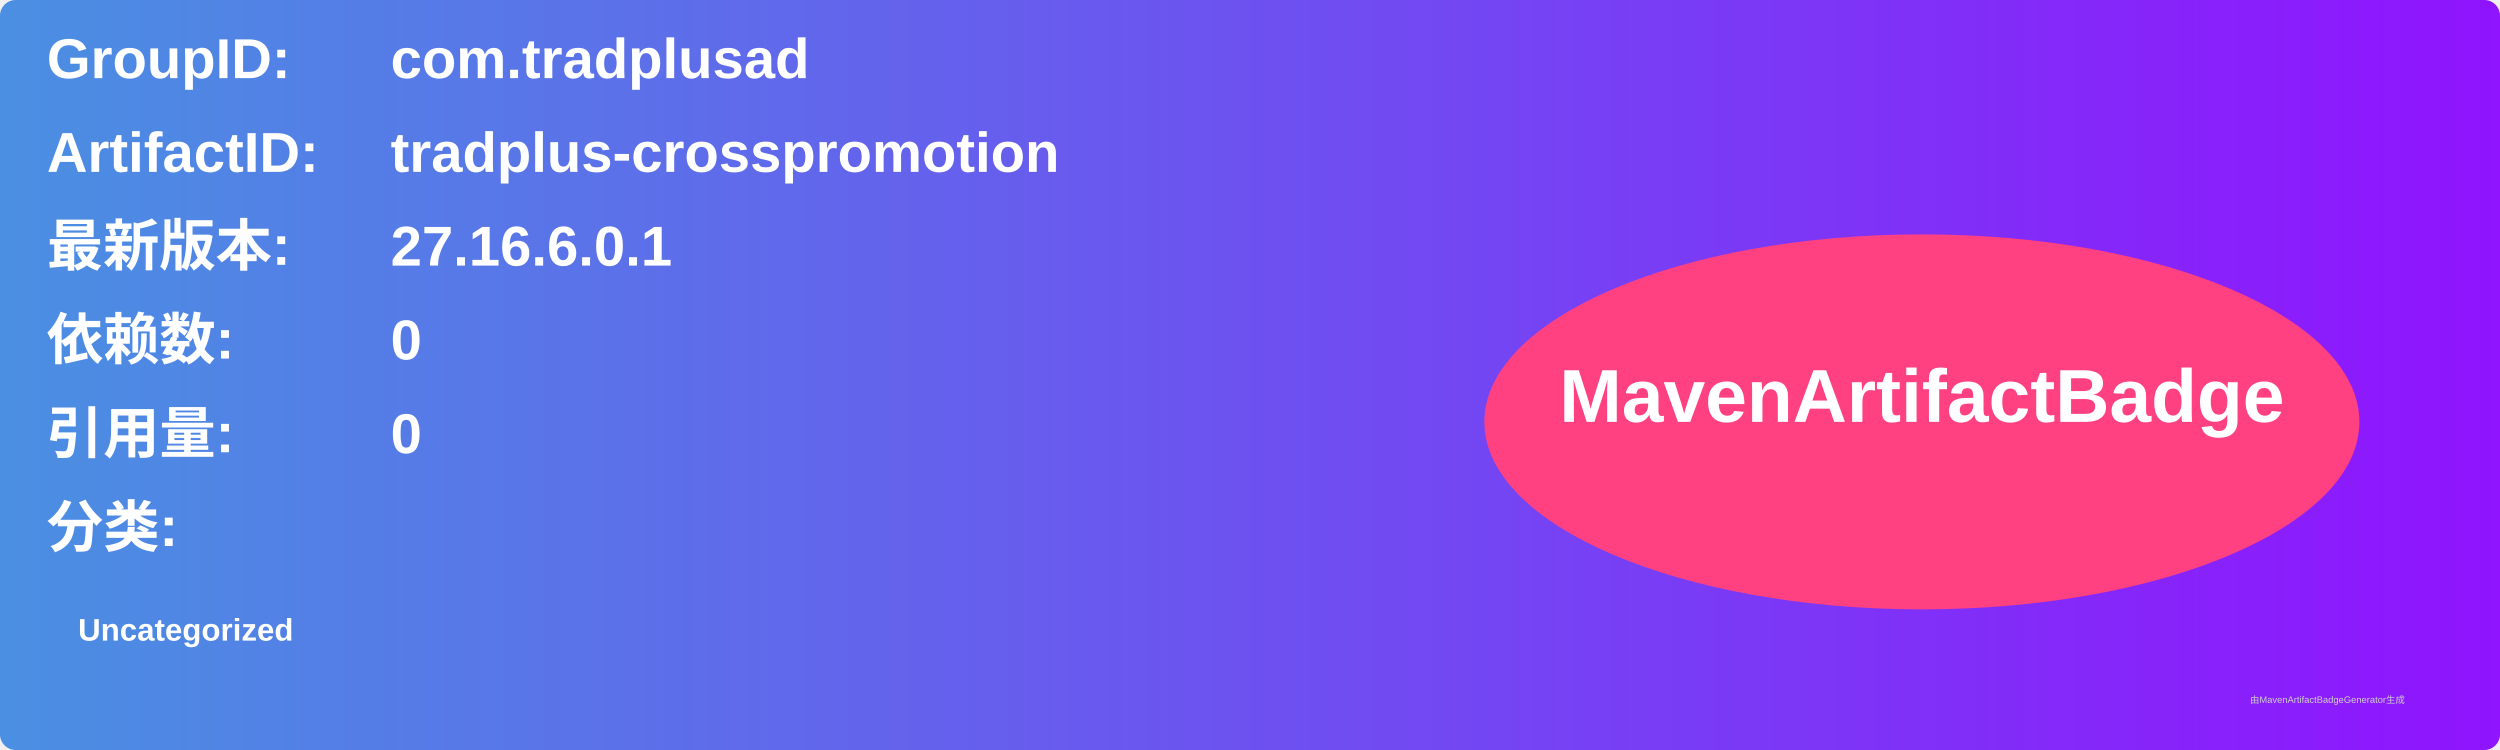
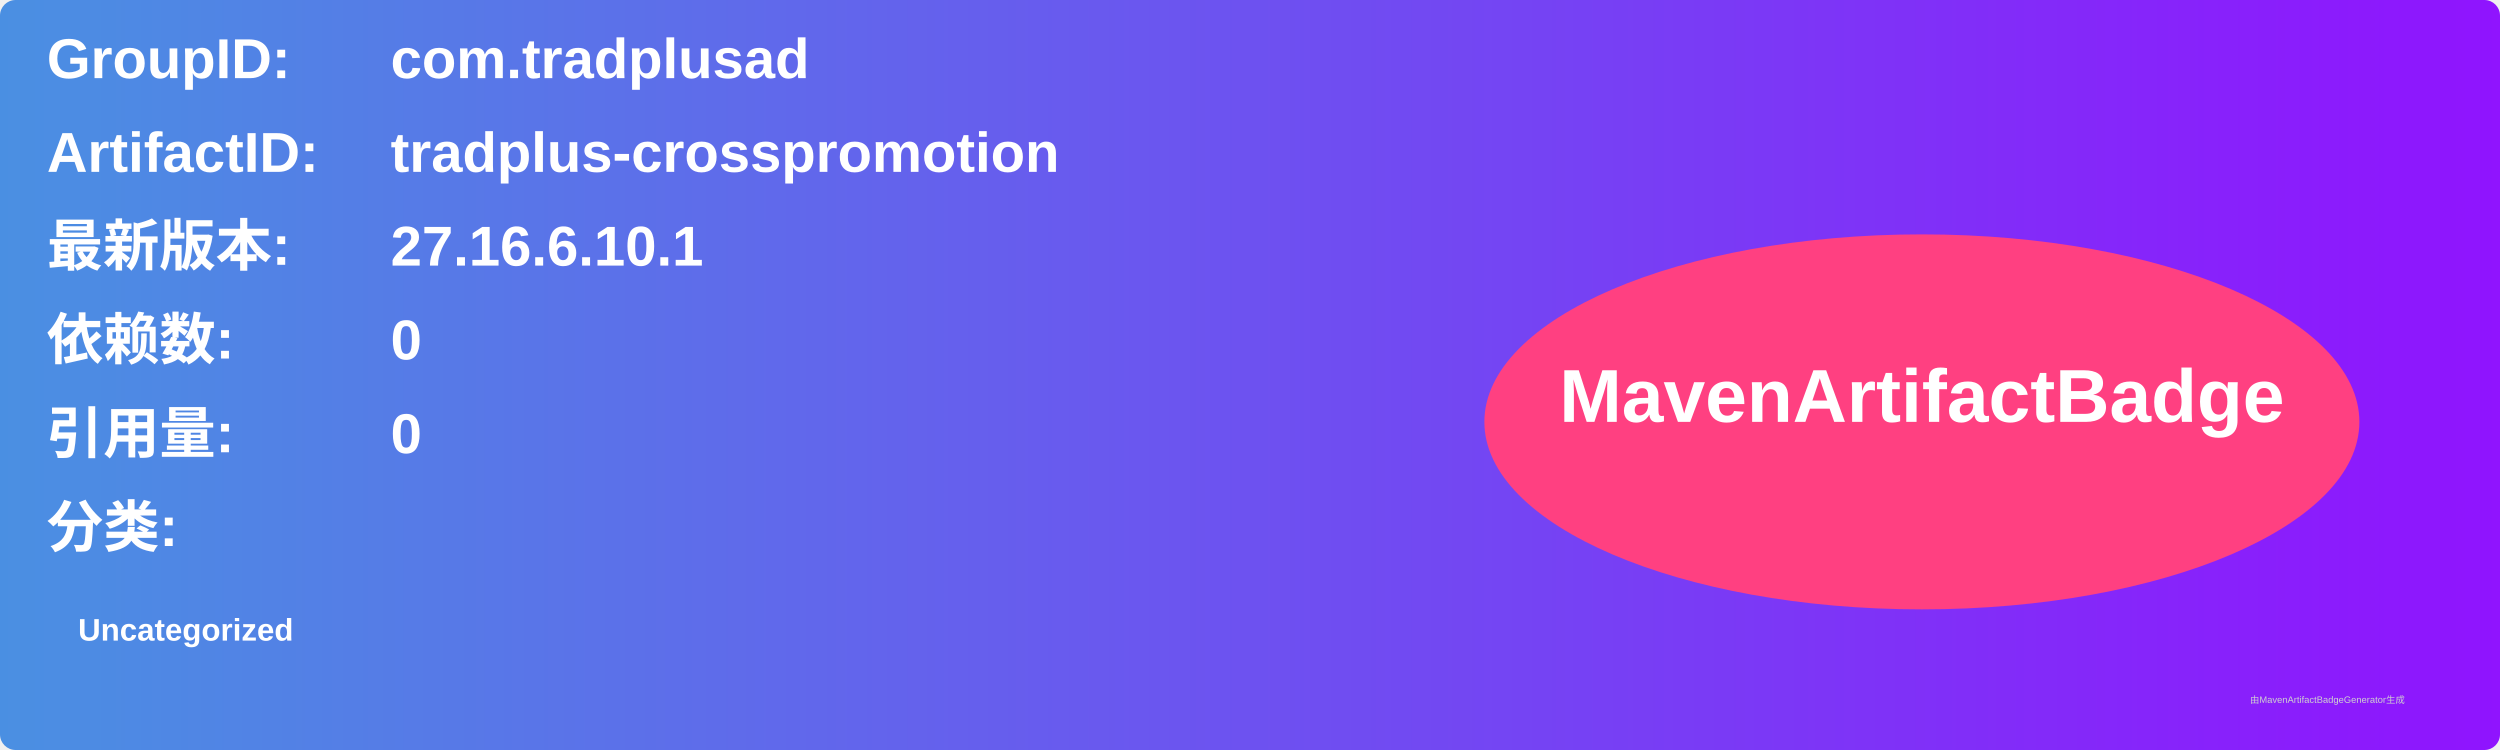
<svg xmlns="http://www.w3.org/2000/svg" width="800" height="240" viewBox="0 0 800 240">
  <linearGradient id="grad" x1="0%" y1="0%" x2="100%" y2="0%">
    <stop offset="0%" stop-color="#4a90e2" />
    <stop offset="100%" stop-color="#9013fe" />
  </linearGradient>
  <rect width="100%" height="100%" rx="5" ry="5" fill="url(#grad)" />
  <g transform="translate(15, 15)">
    <text x="0" y="10" font-family="Arial" font-size="18" fill="white" font-weight="bold" width="260">GroupID:</text>
    <text x="110" y="10" font-family="Arial" font-size="18" fill="white" font-weight="bold" width="460">com.tradplusad</text>
    <text x="0" y="40" font-family="Arial" font-size="18" fill="white" font-weight="bold" width="260">ArtifactID:</text>
    <text x="110" y="40" font-family="Arial" font-size="18" fill="white" font-weight="bold" width="460">tradplus-crosspromotion</text>
    <text x="0" y="70" font-family="Arial" font-size="18" fill="white" font-weight="bold">最新版本:</text>
    <text x="110" y="70" font-family="Arial" font-size="18" fill="white" font-weight="bold">
-       <tspan font-weight="bold">27.16.6.0.1</tspan>
+       <tspan font-weight="bold">27.16.6.10.1</tspan>
    </text>
    <text x="0" y="100" font-family="Arial" font-size="18" fill="white" font-weight="bold">依赖数: </text>
    <text x="110" y="100" font-family="Arial" font-size="18" fill="white">
      <tspan font-weight="bold">0</tspan>
    </text>
    <text x="0" y="130" font-family="Arial" font-size="18" fill="white" font-weight="bold">引用量: </text>
    <text x="110" y="130" font-family="Arial" font-size="18" fill="white">
      <tspan font-weight="bold">0</tspan>
    </text>
    <text x="0" y="160" font-family="Arial" font-size="18" fill="white" font-weight="bold">分类:</text>
    <text x="10" y="190" font-family="Arial" font-size="10" fill="white">
      <tspan font-weight="bold">Uncategorized</tspan>
    </text>
    <ellipse cx="600" cy="120" rx="140" ry="60" fill="#ff4081" />
    <text x="600" y="120" text-anchor="middle" font-family="Arial" font-size="24" fill="white" font-weight="bold">MavenArtifactBadge</text>
  </g>
  <text x="720" y="225" font-family="Arial" font-size="3" fill="#d0d0d0">由MavenArtifactBadgeGenerator生成</text>
</svg>
